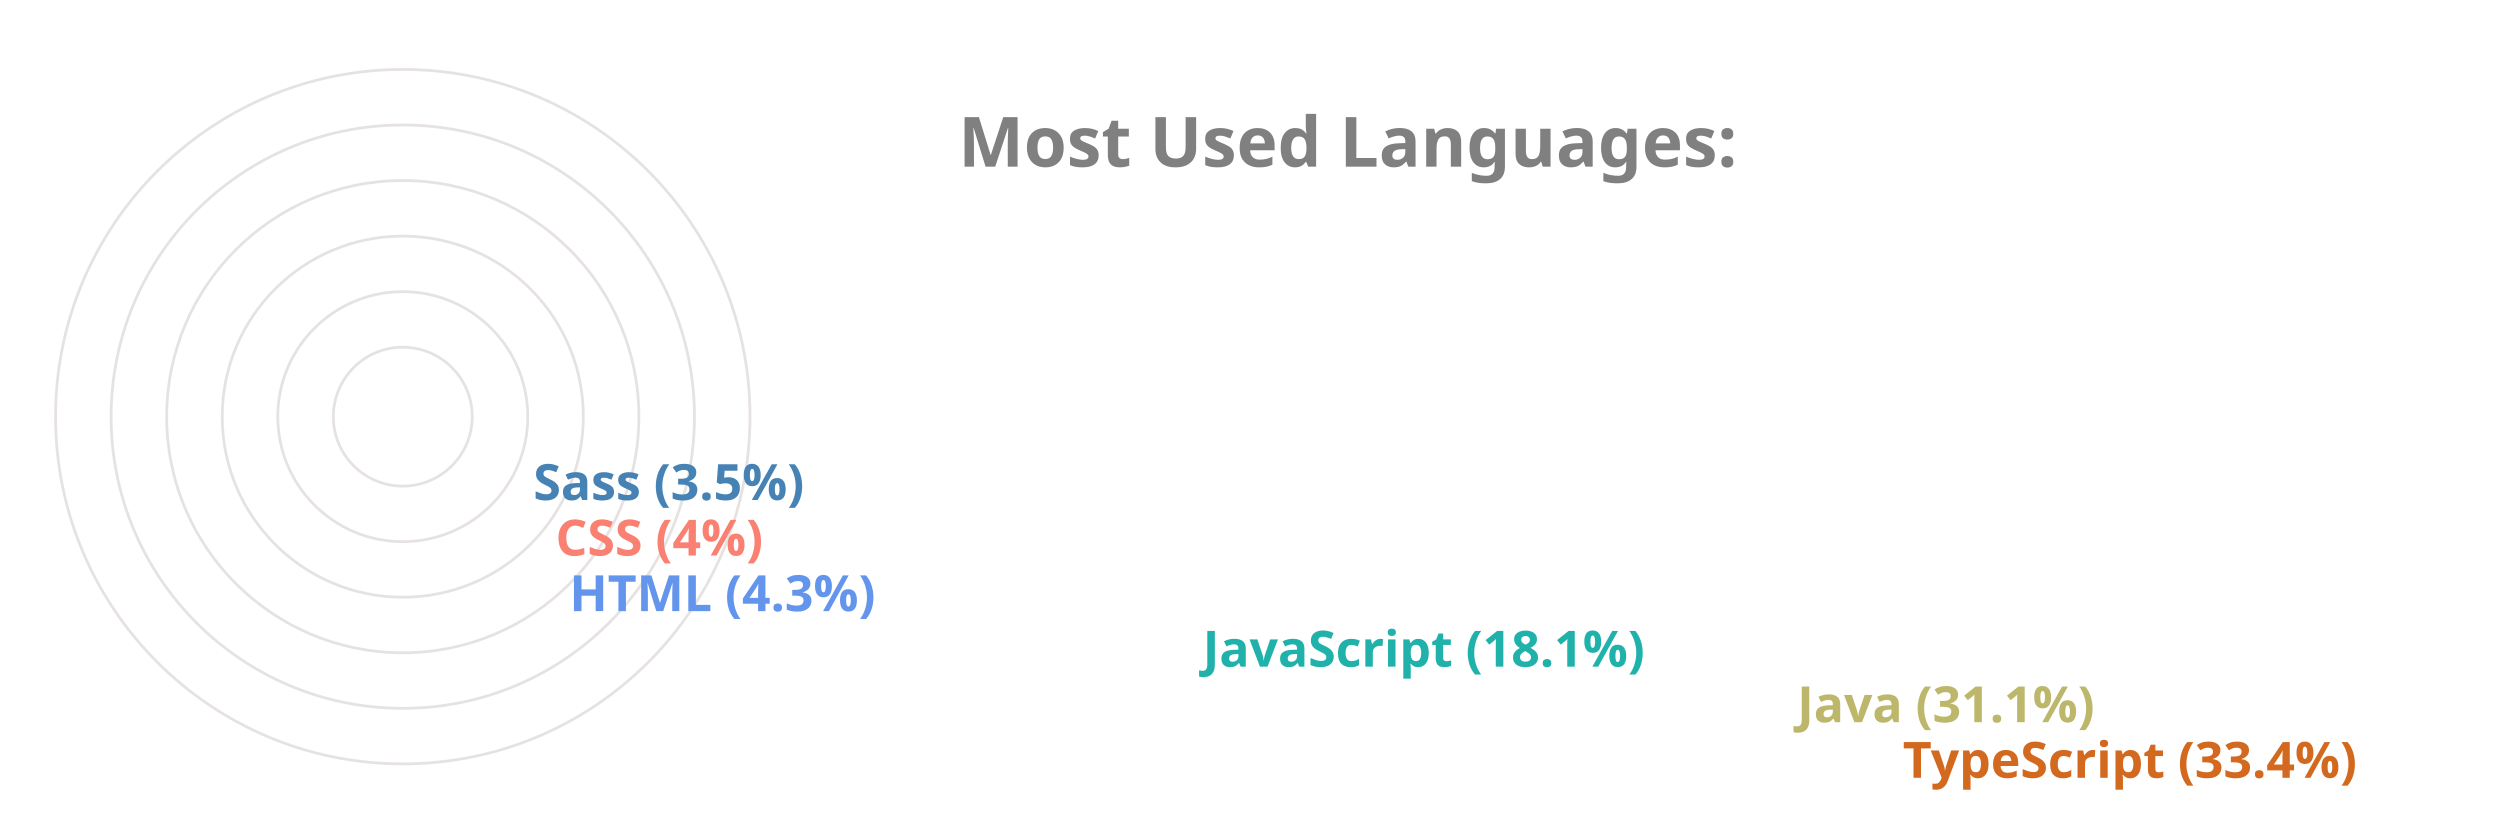
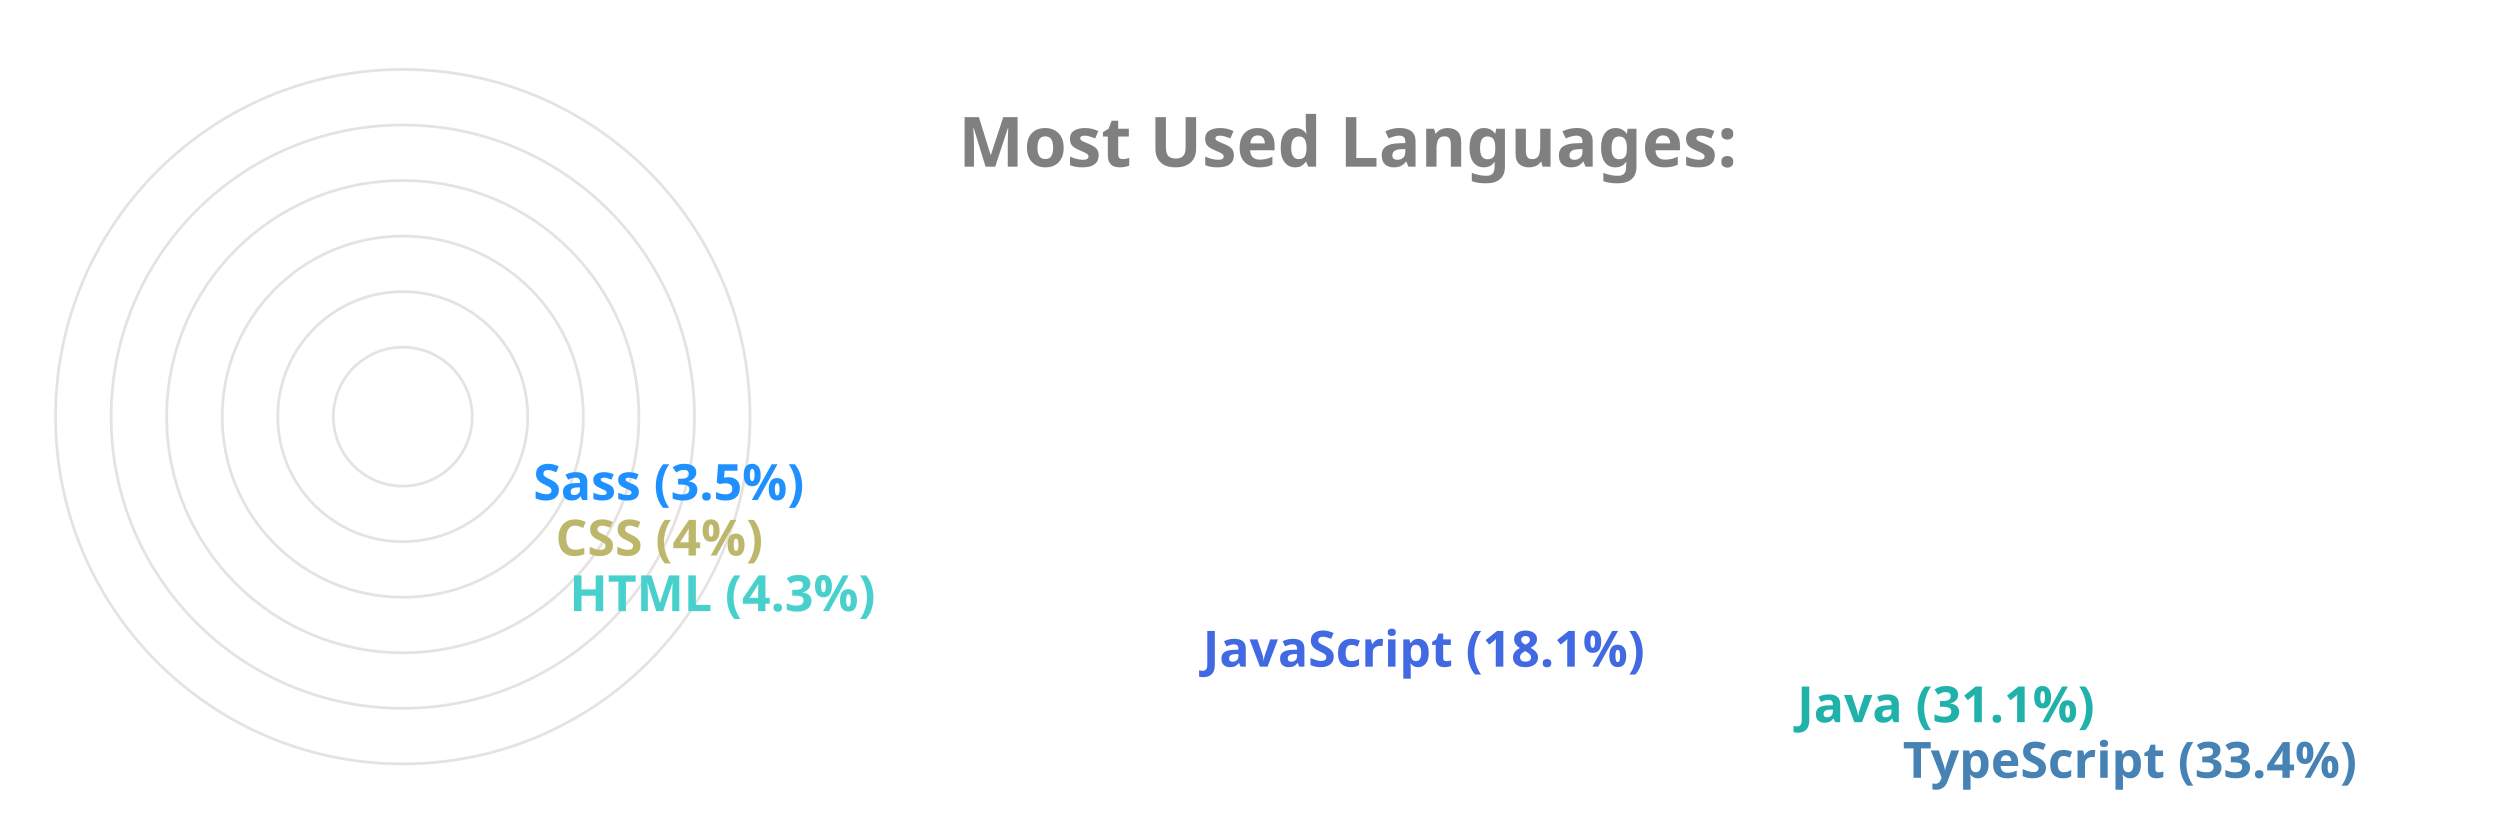
<svg xmlns="http://www.w3.org/2000/svg" viewBox="0 0 650 300" height="200px" width="600px">
  <style>
		.label {
			font: bold 25px sans-serif;
			color: #404040;
			-webkit-text-stroke: 1px white;
	  	}
		.name {
			font: bold 18px sans-serif;
			color: #404040;
	  	}

		.line {
			stroke-dasharray: 1000;
			stroke-dashoffset: 1000;
			animation: dash 3.5s ease-in-out forwards;	
			animation-iteration-count: infinite;
			animation-direction: alternate-reverse;
		}

		.path {
			stroke-dasharray: 1000;
			stroke-dashoffset: 1000;
			animation: dash 3.5s ease-in-out forwards;	
			animation-iteration-count: infinite;
			animation-direction: alternate-reverse;
		}
		  
		@keyframes dash {
			to {
				stroke-dashoffset: 0;
			}
		}

	</style>
  <g stroke="#E6E2E1" fill="none" stroke-width="1">
    <circle cx="20" cy="150" r="125" />
    <circle cx="20" cy="150" r="105" />
    <circle cx="20" cy="150" r="85" />
    <circle cx="20" cy="150" r="65" />
    <circle cx="20" cy="150" r="45" />
    <circle cx="20" cy="150" r="25" />
  </g>
  <g fill="none" stroke-width="20" class="line">
-     <line x2="550" y2="275" x1="20" y1="275" stroke="Chocolate" />
-     <line x2="512" y2="255" x1="20" y1="255" stroke="DarkKhaki" />
-     <line x2="298" y2="235" x1="20" y1="235" stroke="LightSeaGreen" />
-     <line x2="70" y2="215" x1="20" y1="215" stroke="CornflowerBlue" />
-     <line x2="65" y2="195" x1="20" y1="195" stroke="Salmon" />
-     <line x2="57" y2="175" x1="20" y1="175" stroke="SteelBlue" />
+     <line x2="550" y2="275" x1="20" y1="275" stroke="SteelBlue" />
+     <line x2="512" y2="255" x1="20" y1="255" stroke="LightSeaGreen" />
+     <line x2="298" y2="235" x1="20" y1="235" stroke="RoyalBlue" />
+     <line x2="70" y2="215" x1="20" y1="215" stroke="MediumTurquoise" />
+     <line x2="65" y2="195" x1="20" y1="195" stroke="DarkKhaki" />
+     <line x2="57" y2="175" x1="20" y1="175" stroke="DodgerBlue" />
  </g>
  <g fill="none" stroke-width="20" stroke-linecap="round" class="path">
-     <path d="M 20 275 A 125 125 45 0 1 -84 81" stroke="Chocolate" />
-     <path d="M 20 255 A 105 105 45 0 1 -70 95" stroke="DarkKhaki" />
-     <path d="M 20 235 A 85 85 45 0 1 -60 123" stroke="LightSeaGreen" />
-     <path d="M 20 215 A 65 65 45 0 1 -44 145" stroke="CornflowerBlue" />
-     <path d="M 20 195 A 45 45 45 0 1 -24 146" stroke="Salmon" />
-     <path d="M 20 175 A 25 25 45 0 1 -4 148" stroke="SteelBlue" />
+     <path d="M 20 275 A 125 125 45 0 1 -84 81" stroke="SteelBlue" />
+     <path d="M 20 255 A 105 105 45 0 1 -70 95" stroke="LightSeaGreen" />
+     <path d="M 20 235 A 85 85 45 0 1 -60 123" stroke="RoyalBlue" />
+     <path d="M 20 215 A 65 65 45 0 1 -44 145" stroke="MediumTurquoise" />
+     <path d="M 20 195 A 45 45 45 0 1 -24 146" stroke="DarkKhaki" />
+     <path d="M 20 175 A 25 25 45 0 1 -4 148" stroke="DodgerBlue" />
  </g>
  <g class="name">
-     <text x="560" y="280" fill="Chocolate">TypeScript (33.4%)</text>
-     <text x="522" y="260" fill="DarkKhaki">Java (31.1%)</text>
-     <text x="308" y="240" fill="LightSeaGreen">JavaScript (18.1%)</text>
-     <text x="80" y="220" fill="CornflowerBlue">HTML (4.3%)</text>
-     <text x="75" y="200" fill="Salmon">CSS (4%)</text>
-     <text x="67" y="180" fill="SteelBlue">Sass (3.5%)</text>
+     <text x="560" y="280" fill="SteelBlue">TypeScript (33.4%)</text>
+     <text x="522" y="260" fill="LightSeaGreen">Java (31.1%)</text>
+     <text x="308" y="240" fill="RoyalBlue">JavaScript (18.1%)</text>
+     <text x="80" y="220" fill="MediumTurquoise">HTML (4.3%)</text>
+     <text x="75" y="200" fill="DarkKhaki">CSS (4%)</text>
+     <text x="67" y="180" fill="DodgerBlue">Sass (3.5%)</text>
  </g>
  <g class="label">
    <text x="220" y="60" fill="grey">Most Used Languages:</text>
  </g>
</svg>
